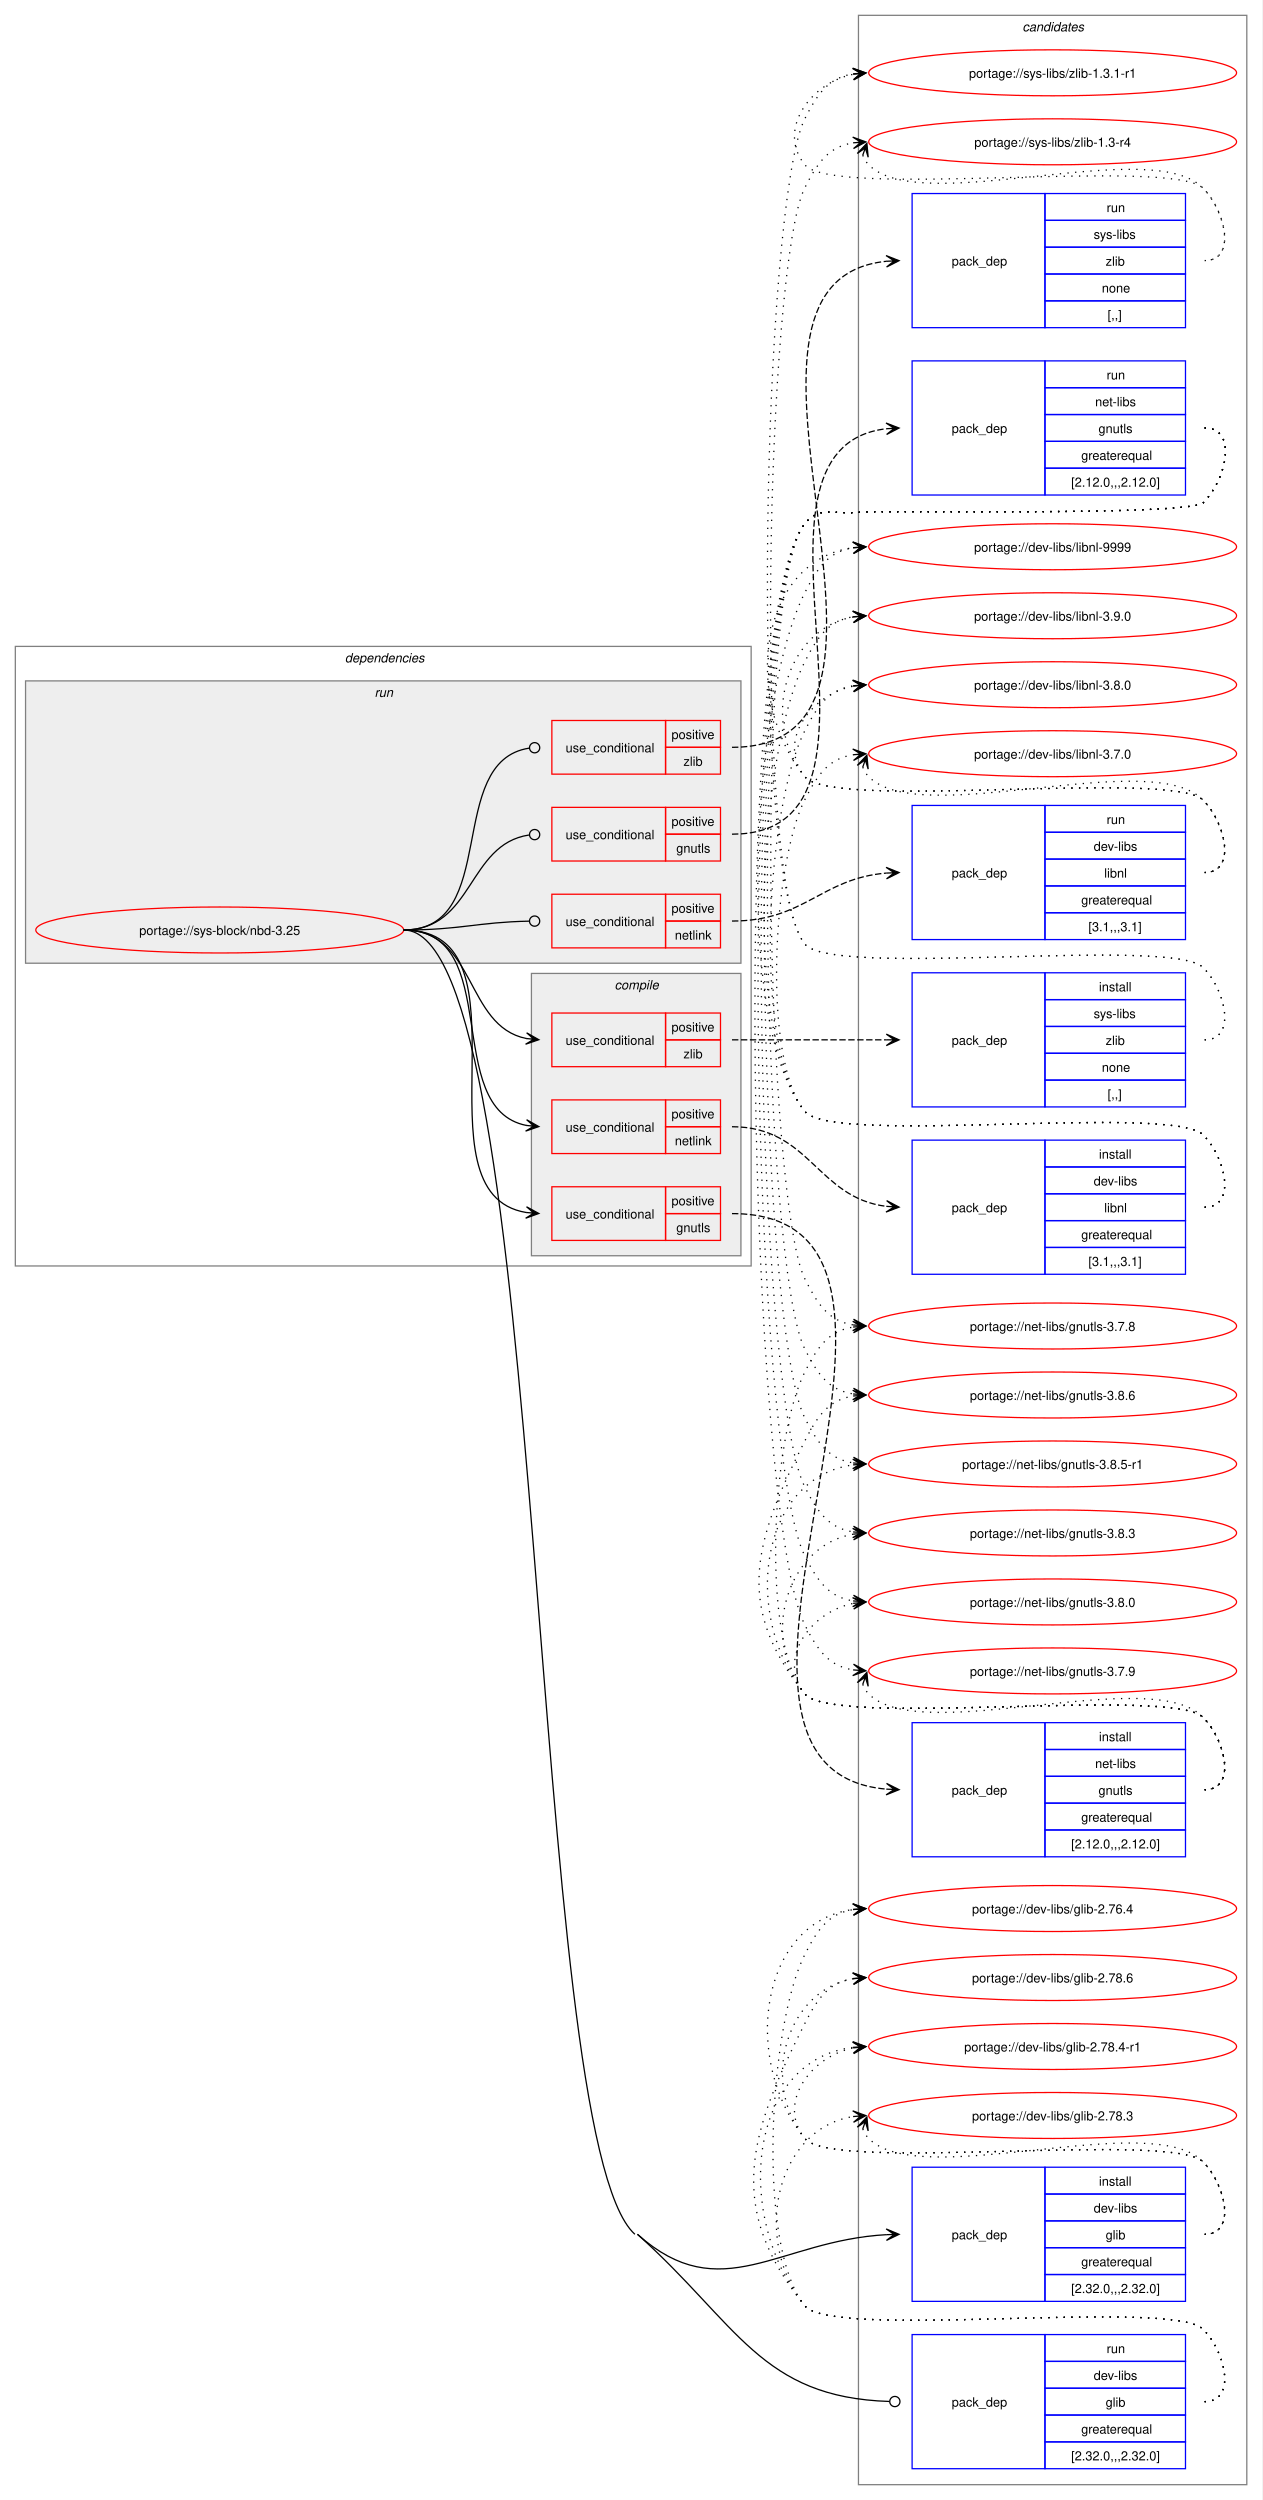
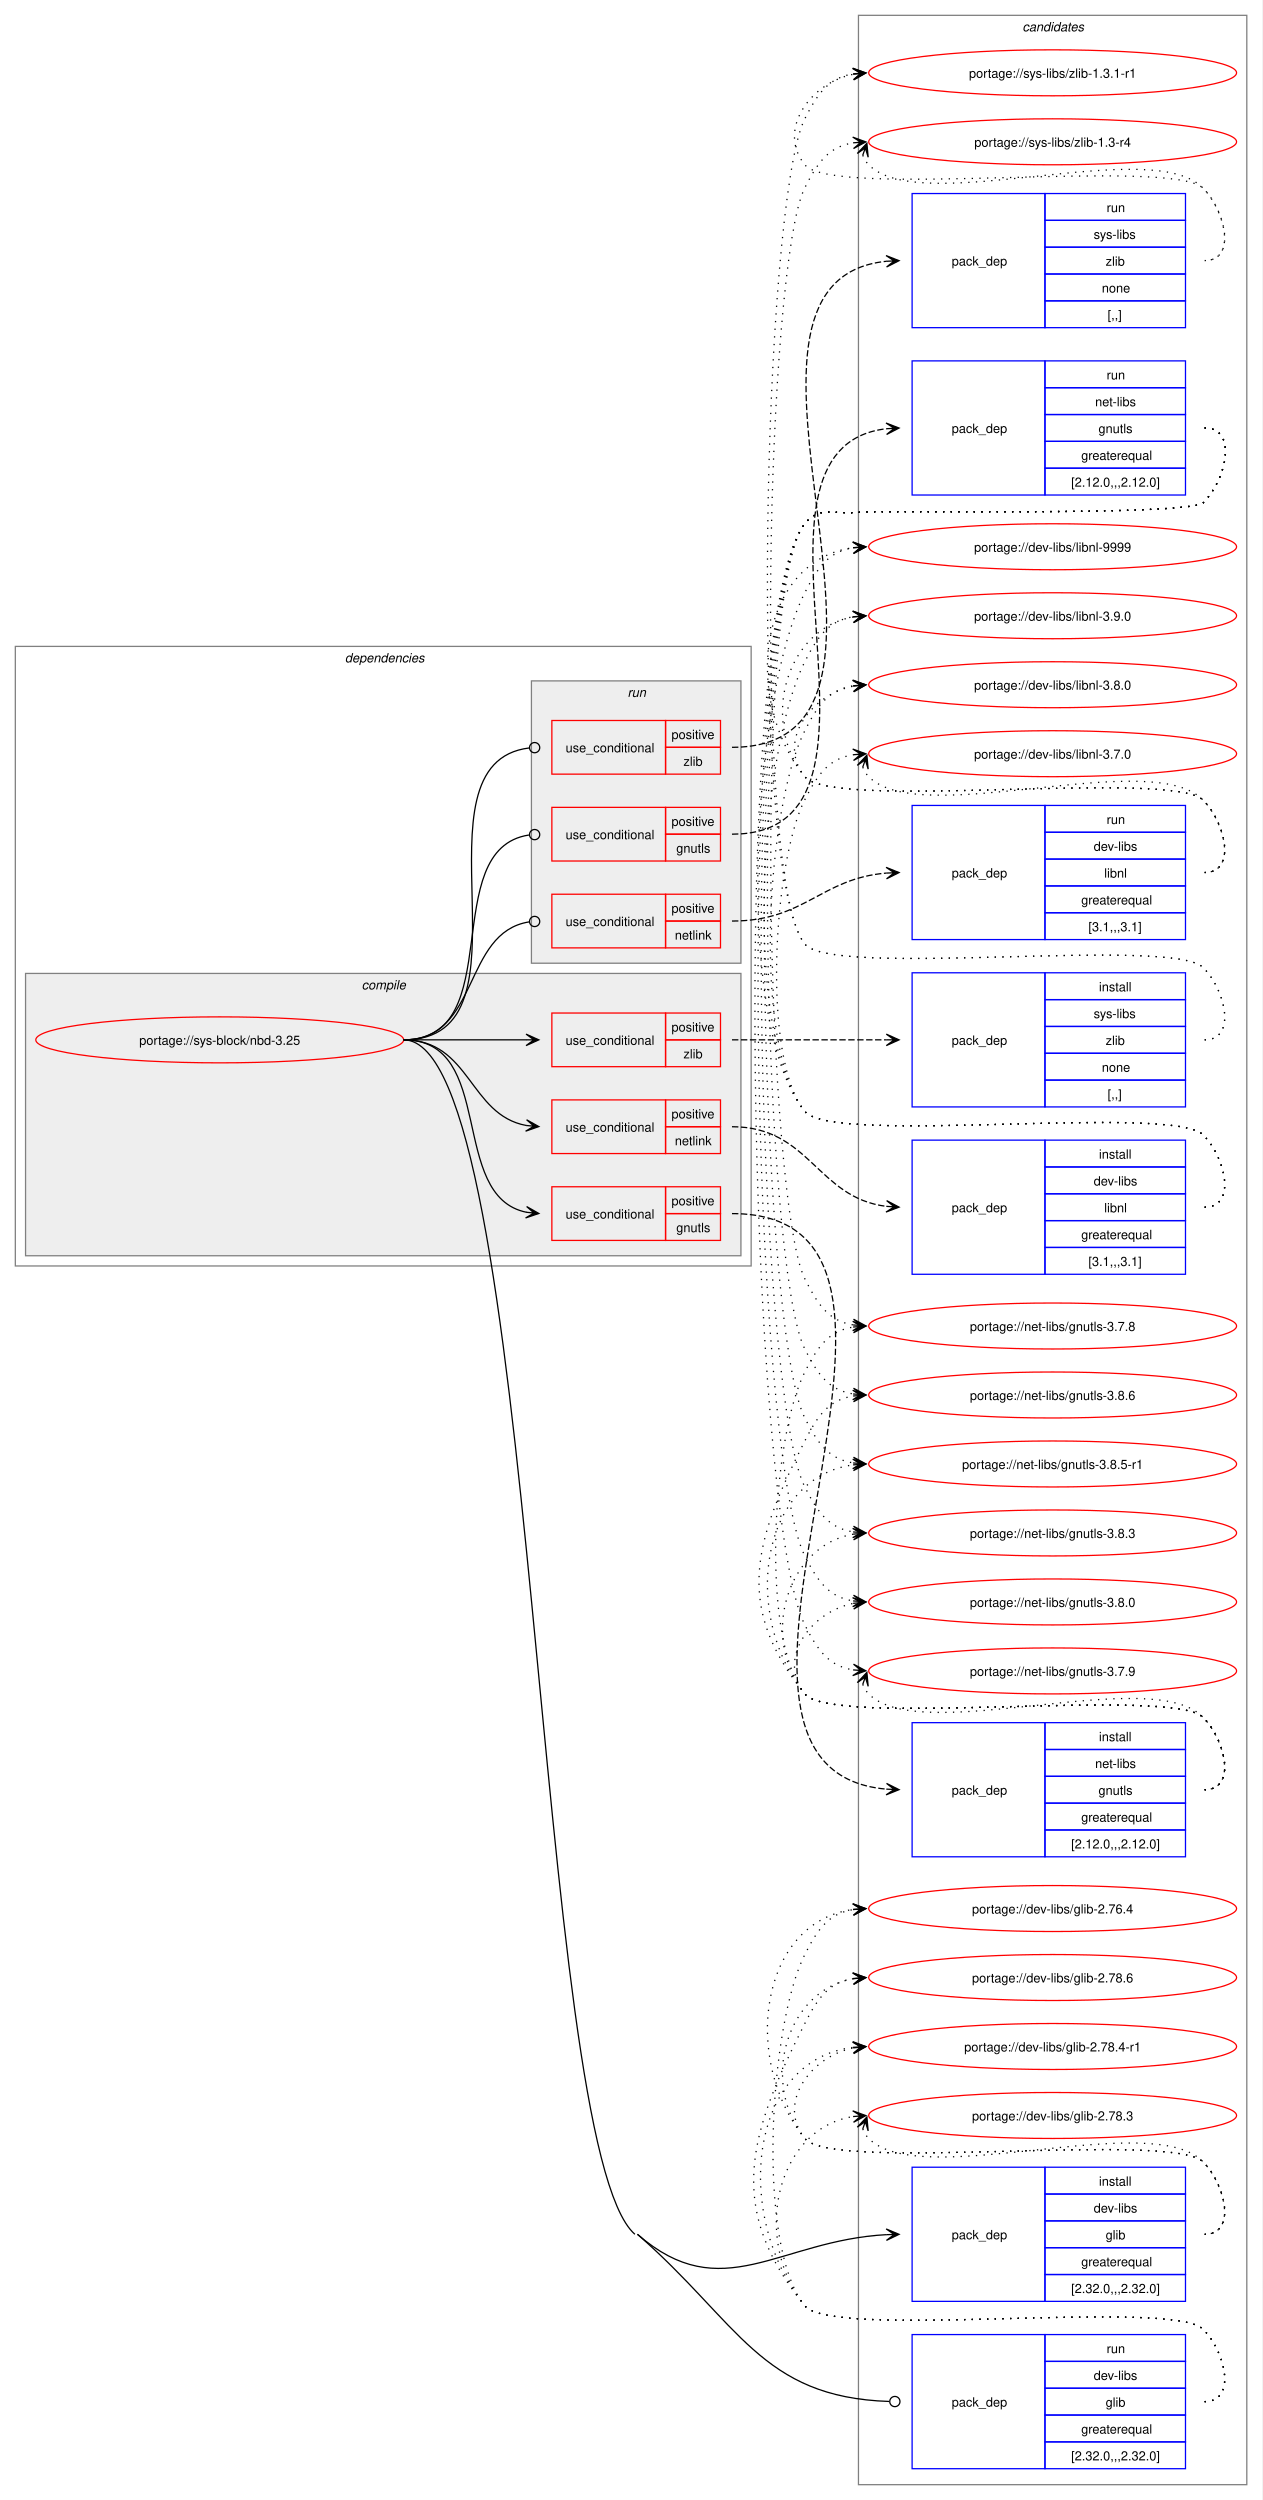
<svg xmlns="http://www.w3.org/2000/svg" xmlns:xlink="http://www.w3.org/1999/xlink" width="988pt" height="1957pt" viewBox="0.00 0.00 988.00 1957.00">
  <g id="graph0" class="graph" transform="scale(1 1) rotate(0) translate(4 1953)">
    <polygon fill="white" stroke="none" points="-4,4 -4,-1953 984,-1953 984,4 -4,4" />
    <g id="clust20" class="cluster">
      <polygon fill="none" stroke="gray" points="668,-8 668,-1941 972,-1941 972,-8 668,-8" />
      <text text-anchor="start" x="796.38" y="-1928.5" font-family="Helvetica,sans-Serif" font-style="italic" font-size="10.00">candidates</text>
    </g>
    <g id="clust2" class="cluster">
      <polygon fill="none" stroke="gray" points="8,-962 8,-1447 584,-1447 584,-962 8,-962" />
      <text text-anchor="start" x="266" y="-1434.5" font-family="Helvetica,sans-Serif" font-style="italic" font-size="10.00">dependencies</text>
    </g>
+     <g id="clust3" class="cluster">
+       <polygon fill="#eeeeee" stroke="gray" points="16,-970 16,-1191 576,-1191 576,-970 16,-970" />
+       <text text-anchor="start" x="279.12" y="-1178.5" font-family="Helvetica,sans-Serif" font-style="italic" font-size="10.00">compile</text>
+     </g>
    <g id="clust12" class="cluster">
-       <polygon fill="#eeeeee" stroke="gray" points="16,-1199 16,-1420 576,-1420 576,-1199 16,-1199" />
-       <text text-anchor="start" x="289.25" y="-1407.5" font-family="Helvetica,sans-Serif" font-style="italic" font-size="10.00">run</text>
-     </g>
-     <g id="clust3" class="cluster">
-       <polygon fill="#eeeeee" stroke="gray" points="412,-970 412,-1191 576,-1191 576,-970 412,-970" />
-       <text text-anchor="start" x="477.12" y="-1178.5" font-family="Helvetica,sans-Serif" font-style="italic" font-size="10.00">compile</text>
+       <polygon fill="#eeeeee" stroke="gray" points="412,-1199 412,-1420 576,-1420 576,-1199 412,-1199" />
+       <text text-anchor="start" x="487.25" y="-1407.5" font-family="Helvetica,sans-Serif" font-style="italic" font-size="10.00">run</text>
    </g>
    <g id="node1" class="node">
      <g id="a_node1">
        <a xlink:href="../sys-block/nbd-3.25.svg" xlink:title="portage://sys-block/nbd-3.25">
-           <ellipse fill="none" stroke="red" cx="168" cy="-1225" rx="144" ry="18" />
-           <text text-anchor="middle" x="168" y="-1221.12" font-family="Helvetica,sans-Serif" font-size="10.00">portage://sys-block/nbd-3.25</text>
+           <ellipse fill="none" stroke="red" cx="168" cy="-1139" rx="144" ry="18" />
+           <text text-anchor="middle" x="168" y="-1135.12" font-family="Helvetica,sans-Serif" font-size="10.00">portage://sys-block/nbd-3.25</text>
        </a>
      </g>
    </g>
    <g id="node2" class="node">
      <polygon fill="none" stroke="red" points="428,-982 428,-1024 517,-1024 517,-982 428,-982" />
      <text text-anchor="start" x="438.75" y="-999.12" font-family="Helvetica,sans-Serif" font-size="10.00">use_conditional</text>
      <polygon fill="none" stroke="red" points="517,-1003 517,-1024 560,-1024 560,-1003 517,-1003" />
      <text text-anchor="start" x="521.62" y="-1009.5" font-family="Helvetica,sans-Serif" font-size="10.00">positive</text>
      <polygon fill="none" stroke="red" points="517,-982 517,-1003 560,-1003 560,-982 517,-982" />
      <text text-anchor="start" x="525.38" y="-988.5" font-family="Helvetica,sans-Serif" font-size="10.00">gnutls</text>
    </g>
    <g id="edge2" class="edge">
-       <path fill="none" stroke="black" d="M312,-1225C417.57,-1225 317.28,-1018.75 407.97,-1003.85" />
-       <polygon fill="black" stroke="black" points="417.79,-1003.09 408.16,-1008.35 414.01,-1003.38 407.81,-1003.86 407.81,-1003.86 407.81,-1003.86 414.01,-1003.38 407.47,-999.37 417.79,-1003.09" />
+       <path fill="none" stroke="black" d="M312,-1139C385,-1139 346.53,-1016.46 408.21,-1004.02" />
+       <polygon fill="black" stroke="black" points="417.79,-1003.11 408.25,-1008.53 414.02,-1003.47 407.83,-1004.05 407.83,-1004.05 407.83,-1004.05 414.02,-1003.47 407.41,-999.57 417.79,-1003.11" />
    </g>
    <g id="node4" class="node">
      <polygon fill="none" stroke="red" points="428,-1050 428,-1092 517,-1092 517,-1050 428,-1050" />
      <text text-anchor="start" x="438.75" y="-1067.12" font-family="Helvetica,sans-Serif" font-size="10.00">use_conditional</text>
      <polygon fill="none" stroke="red" points="517,-1071 517,-1092 560,-1092 560,-1071 517,-1071" />
      <text text-anchor="start" x="521.62" y="-1077.5" font-family="Helvetica,sans-Serif" font-size="10.00">positive</text>
      <polygon fill="none" stroke="red" points="517,-1050 517,-1071 560,-1071 560,-1050 517,-1050" />
      <text text-anchor="start" x="524.25" y="-1056.5" font-family="Helvetica,sans-Serif" font-size="10.00">netlink</text>
    </g>
    <g id="edge4" class="edge">
-       <path fill="none" stroke="black" d="M312,-1225C391.44,-1225 340.94,-1085.1 408.19,-1071.98" />
-       <polygon fill="black" stroke="black" points="417.79,-1071.11 408.24,-1076.5 414.02,-1071.45 407.83,-1072.02 407.83,-1072.02 407.83,-1072.02 414.02,-1071.45 407.42,-1067.54 417.79,-1071.11" />
+       <path fill="none" stroke="black" d="M312,-1139C364.38,-1139 363.15,-1080.23 407.99,-1071.96" />
+       <polygon fill="black" stroke="black" points="417.79,-1071.11 408.22,-1076.46 414.02,-1071.43 407.82,-1071.98 407.82,-1071.98 407.82,-1071.98 414.02,-1071.43 407.43,-1067.49 417.79,-1071.11" />
    </g>
    <g id="node6" class="node">
      <polygon fill="none" stroke="red" points="428,-1118 428,-1160 517,-1160 517,-1118 428,-1118" />
      <text text-anchor="start" x="438.75" y="-1135.12" font-family="Helvetica,sans-Serif" font-size="10.00">use_conditional</text>
      <polygon fill="none" stroke="red" points="517,-1139 517,-1160 560,-1160 560,-1139 517,-1139" />
      <text text-anchor="start" x="521.62" y="-1145.5" font-family="Helvetica,sans-Serif" font-size="10.00">positive</text>
      <polygon fill="none" stroke="red" points="517,-1118 517,-1139 560,-1139 560,-1118 517,-1118" />
      <text text-anchor="start" x="531" y="-1124.5" font-family="Helvetica,sans-Serif" font-size="10.00">zlib</text>
    </g>
    <g id="edge6" class="edge">
-       <path fill="none" stroke="black" d="M312,-1225C369.08,-1225 359.61,-1149.73 408.11,-1140.03" />
-       <polygon fill="black" stroke="black" points="417.79,-1139.11 408.25,-1144.53 414.02,-1139.47 407.83,-1140.05 407.83,-1140.05 407.83,-1140.05 414.02,-1139.47 407.41,-1135.57 417.79,-1139.11" />
+       <path fill="none" stroke="black" d="M312,-1139C355.65,-1139 369.25,-1139 407.98,-1139" />
+       <polygon fill="black" stroke="black" points="417.78,-1139 407.78,-1143.5 414,-1139 407.78,-1139 407.78,-1139 407.78,-1139 414,-1139 407.78,-1134.5 417.78,-1139" />
    </g>
    <g id="node8" class="node">
      <polygon fill="none" stroke="blue" points="710,-151.5 710,-256.5 814,-256.5 814,-151.5 710,-151.5" />
      <text text-anchor="start" x="741" y="-200.12" font-family="Helvetica,sans-Serif" font-size="10.00">pack_dep</text>
      <polygon fill="none" stroke="blue" points="814,-235.5 814,-256.5 924,-256.5 924,-235.5 814,-235.5" />
      <text text-anchor="start" x="856.25" y="-242" font-family="Helvetica,sans-Serif" font-size="10.00">install</text>
      <polygon fill="none" stroke="blue" points="814,-214.5 814,-235.5 924,-235.5 924,-214.5 814,-214.5" />
      <text text-anchor="start" x="852.12" y="-221" font-family="Helvetica,sans-Serif" font-size="10.00">dev-libs</text>
      <polygon fill="none" stroke="blue" points="814,-193.5 814,-214.5 924,-214.5 924,-193.5 814,-193.5" />
      <text text-anchor="start" x="861.5" y="-200" font-family="Helvetica,sans-Serif" font-size="10.00">glib</text>
      <polygon fill="none" stroke="blue" points="814,-172.5 814,-193.5 924,-193.5 924,-172.5 814,-172.5" />
      <text text-anchor="start" x="842.38" y="-179" font-family="Helvetica,sans-Serif" font-size="10.00">greaterequal</text>
      <polygon fill="none" stroke="blue" points="814,-151.5 814,-172.5 924,-172.5 924,-151.5 814,-151.5" />
      <text text-anchor="start" x="834.5" y="-158" font-family="Helvetica,sans-Serif" font-size="10.00">[2.32.0,,,2.32.0]</text>
    </g>
    <g id="edge7" class="edge">
-       <path fill="none" stroke="black" d="M495,-204C560.43,-145.45 605.62,-199.2 689.96,-203.7" />
-       <polygon fill="black" stroke="black" points="699.78,-203.97 689.67,-208.2 696,-203.87 689.79,-203.7 689.79,-203.7 689.79,-203.7 696,-203.87 689.91,-199.2 699.78,-203.97" />
+       <path fill="none" stroke="black" d="M495,-204C561.19,-146.32 605.68,-199.27 689.96,-203.71" />
+       <polygon fill="black" stroke="black" points="699.78,-203.97 689.67,-208.2 696,-203.87 689.79,-203.7 689.79,-203.7 689.79,-203.7 696,-203.87 689.9,-199.21 699.78,-203.97" />
    </g>
    <g id="node9" class="node">
      <polygon fill="none" stroke="red" points="428,-1279 428,-1321 517,-1321 517,-1279 428,-1279" />
      <text text-anchor="start" x="438.75" y="-1296.12" font-family="Helvetica,sans-Serif" font-size="10.00">use_conditional</text>
      <polygon fill="none" stroke="red" points="517,-1300 517,-1321 560,-1321 560,-1300 517,-1300" />
      <text text-anchor="start" x="521.62" y="-1306.5" font-family="Helvetica,sans-Serif" font-size="10.00">positive</text>
      <polygon fill="none" stroke="red" points="517,-1279 517,-1300 560,-1300 560,-1279 517,-1279" />
      <text text-anchor="start" x="525.38" y="-1285.5" font-family="Helvetica,sans-Serif" font-size="10.00">gnutls</text>
    </g>
    <g id="edge9" class="edge">
-       <path fill="none" stroke="black" d="M312,-1225C366.9,-1225 361.73,-1292.02 410.05,-1299.35" />
+       <path fill="none" stroke="black" d="M312,-1139C394.73,-1139 337.69,-1288.27 410.04,-1299.35" />
      <ellipse fill="none" stroke="black" cx="414.51" cy="-1299.67" rx="4" ry="4" />
    </g>
    <g id="node11" class="node">
      <polygon fill="none" stroke="red" points="428,-1211 428,-1253 517,-1253 517,-1211 428,-1211" />
      <text text-anchor="start" x="438.75" y="-1228.12" font-family="Helvetica,sans-Serif" font-size="10.00">use_conditional</text>
      <polygon fill="none" stroke="red" points="517,-1232 517,-1253 560,-1253 560,-1232 517,-1232" />
      <text text-anchor="start" x="521.62" y="-1238.5" font-family="Helvetica,sans-Serif" font-size="10.00">positive</text>
      <polygon fill="none" stroke="red" points="517,-1211 517,-1232 560,-1232 560,-1211 517,-1211" />
      <text text-anchor="start" x="524.25" y="-1217.5" font-family="Helvetica,sans-Serif" font-size="10.00">netlink</text>
    </g>
    <g id="edge11" class="edge">
-       <path fill="none" stroke="black" d="M312,-1225C356.59,-1225 369.69,-1231.13 410.21,-1231.92" />
-       <ellipse fill="none" stroke="black" cx="414.5" cy="-1231.96" rx="4" ry="4" />
+       <path fill="none" stroke="black" d="M312,-1139C371.93,-1139 357.65,-1223.14 410.34,-1231.36" />
+       <ellipse fill="none" stroke="black" cx="414.51" cy="-1231.67" rx="4" ry="4" />
    </g>
    <g id="node13" class="node">
      <polygon fill="none" stroke="red" points="428,-1347 428,-1389 517,-1389 517,-1347 428,-1347" />
      <text text-anchor="start" x="438.75" y="-1364.12" font-family="Helvetica,sans-Serif" font-size="10.00">use_conditional</text>
      <polygon fill="none" stroke="red" points="517,-1368 517,-1389 560,-1389 560,-1368 517,-1368" />
      <text text-anchor="start" x="521.62" y="-1374.5" font-family="Helvetica,sans-Serif" font-size="10.00">positive</text>
      <polygon fill="none" stroke="red" points="517,-1347 517,-1368 560,-1368 560,-1347 517,-1347" />
      <text text-anchor="start" x="531" y="-1353.5" font-family="Helvetica,sans-Serif" font-size="10.00">zlib</text>
    </g>
    <g id="edge13" class="edge">
-       <path fill="none" stroke="black" d="M312,-1225C388.28,-1225 343.47,-1357.05 410.28,-1367.36" />
-       <ellipse fill="none" stroke="black" cx="414.51" cy="-1367.67" rx="4" ry="4" />
+       <path fill="none" stroke="black" d="M312,-1139C421.27,-1139 312.92,-1355.65 410.29,-1367.5" />
+       <ellipse fill="none" stroke="black" cx="414.51" cy="-1367.74" rx="4" ry="4" />
    </g>
    <g id="node15" class="node">
      <polygon fill="none" stroke="blue" points="710,-20.5 710,-125.5 814,-125.5 814,-20.5 710,-20.5" />
      <text text-anchor="start" x="741" y="-69.12" font-family="Helvetica,sans-Serif" font-size="10.00">pack_dep</text>
      <polygon fill="none" stroke="blue" points="814,-104.5 814,-125.5 924,-125.5 924,-104.5 814,-104.5" />
      <text text-anchor="start" x="862.25" y="-111" font-family="Helvetica,sans-Serif" font-size="10.00">run</text>
      <polygon fill="none" stroke="blue" points="814,-83.5 814,-104.5 924,-104.5 924,-83.5 814,-83.5" />
      <text text-anchor="start" x="852.12" y="-90" font-family="Helvetica,sans-Serif" font-size="10.00">dev-libs</text>
      <polygon fill="none" stroke="blue" points="814,-62.5 814,-83.5 924,-83.5 924,-62.5 814,-62.5" />
      <text text-anchor="start" x="861.5" y="-69" font-family="Helvetica,sans-Serif" font-size="10.00">glib</text>
      <polygon fill="none" stroke="blue" points="814,-41.5 814,-62.5 924,-62.5 924,-41.5 814,-41.5" />
      <text text-anchor="start" x="842.38" y="-48" font-family="Helvetica,sans-Serif" font-size="10.00">greaterequal</text>
      <polygon fill="none" stroke="blue" points="814,-20.5 814,-41.5 924,-41.5 924,-20.5 814,-20.5" />
      <text text-anchor="start" x="834.5" y="-27" font-family="Helvetica,sans-Serif" font-size="10.00">[2.32.0,,,2.32.0]</text>
    </g>
    <g id="edge14" class="edge">
-       <path fill="none" stroke="black" d="M495,-204C573.64,-133.62 591.54,-76.22 692.3,-73.13" />
+       <path fill="none" stroke="black" d="M495,-204C574.48,-134.74 591.56,-76.39 692,-73.14" />
      <ellipse fill="none" stroke="black" cx="696.5" cy="-73.07" rx="4" ry="4" />
-       <path fill="none" stroke="black" d="M312,-1225C427.21,-1225 407.15,-280.83 493,-204" />
+       <path fill="none" stroke="black" d="M312,-1139C417.82,-1139 413.22,-273.52 493,-204" />
    </g>
    <g id="node3" class="node">
      <polygon fill="none" stroke="blue" points="710,-499.5 710,-604.5 814,-604.5 814,-499.5 710,-499.5" />
      <text text-anchor="start" x="741" y="-548.12" font-family="Helvetica,sans-Serif" font-size="10.00">pack_dep</text>
      <polygon fill="none" stroke="blue" points="814,-583.5 814,-604.5 924,-604.5 924,-583.5 814,-583.5" />
      <text text-anchor="start" x="856.25" y="-590" font-family="Helvetica,sans-Serif" font-size="10.00">install</text>
      <polygon fill="none" stroke="blue" points="814,-562.5 814,-583.5 924,-583.5 924,-562.5 814,-562.5" />
      <text text-anchor="start" x="853.25" y="-569" font-family="Helvetica,sans-Serif" font-size="10.00">net-libs</text>
      <polygon fill="none" stroke="blue" points="814,-541.5 814,-562.5 924,-562.5 924,-541.5 814,-541.5" />
      <text text-anchor="start" x="855.88" y="-548" font-family="Helvetica,sans-Serif" font-size="10.00">gnutls</text>
      <polygon fill="none" stroke="blue" points="814,-520.5 814,-541.5 924,-541.5 924,-520.5 814,-520.5" />
      <text text-anchor="start" x="842.38" y="-527" font-family="Helvetica,sans-Serif" font-size="10.00">greaterequal</text>
      <polygon fill="none" stroke="blue" points="814,-499.5 814,-520.5 924,-520.5 924,-499.5 814,-499.5" />
      <text text-anchor="start" x="834.5" y="-506" font-family="Helvetica,sans-Serif" font-size="10.00">[2.12.0,,,2.12.0]</text>
    </g>
    <g id="edge1" class="edge">
      <path fill="none" stroke="black" stroke-dasharray="5,2" d="M569,-1003C773.98,-1003 502.58,-568.58 689.88,-552.46" />
      <polygon fill="black" stroke="black" points="699.78,-552.05 689.98,-556.96 696,-552.21 689.79,-552.46 689.79,-552.46 689.79,-552.46 696,-552.21 689.61,-547.97 699.78,-552.05" />
    </g>
    <g id="node16" class="node">
      <g id="a_node16">
        <a xlink:href="../net-libs/gnutls-3.8.6.svg" xlink:title="portage://net-libs/gnutls-3.8.6">
          <ellipse fill="none" stroke="red" cx="820" cy="-861" rx="144" ry="18" />
          <text text-anchor="middle" x="820" y="-857.12" font-family="Helvetica,sans-Serif" font-size="10.00">portage://net-libs/gnutls-3.8.6</text>
        </a>
      </g>
    </g>
    <g id="edge15" class="edge">
      <path fill="none" stroke="black" stroke-dasharray="1,5" d="M939,-552C964.12,-552 955.6,-590.59 938,-608.5 913.66,-633.27 647.83,-599.99 626,-627 570.68,-695.43 586.26,-746.49 626,-825 636.39,-845.53 645.02,-857.2 664.04,-860.21" />
      <polygon fill="black" stroke="black" points="673.78,-860.91 663.49,-864.68 670.01,-860.64 663.81,-860.2 663.81,-860.2 663.81,-860.2 670.01,-860.64 664.13,-855.71 673.78,-860.91" />
    </g>
    <g id="node17" class="node">
      <g id="a_node17">
        <a xlink:href="../net-libs/gnutls-3.8.5-r1.svg" xlink:title="portage://net-libs/gnutls-3.8.5-r1">
          <ellipse fill="none" stroke="red" cx="820" cy="-807" rx="144" ry="18" />
          <text text-anchor="middle" x="820" y="-803.12" font-family="Helvetica,sans-Serif" font-size="10.00">portage://net-libs/gnutls-3.8.5-r1</text>
        </a>
      </g>
    </g>
    <g id="edge16" class="edge">
      <path fill="none" stroke="black" stroke-dasharray="1,5" d="M939,-552C964.12,-552 955.6,-590.59 938,-608.5 913.66,-633.27 647.83,-599.99 626,-627 576.22,-688.58 590.59,-796.72 664.22,-806.32" />
      <polygon fill="black" stroke="black" points="673.78,-806.92 663.52,-810.78 670.01,-806.68 663.8,-806.29 663.8,-806.29 663.8,-806.29 670.01,-806.68 664.09,-801.8 673.78,-806.92" />
    </g>
    <g id="node18" class="node">
      <g id="a_node18">
        <a xlink:href="../net-libs/gnutls-3.8.3.svg" xlink:title="portage://net-libs/gnutls-3.8.3">
          <ellipse fill="none" stroke="red" cx="820" cy="-753" rx="144" ry="18" />
          <text text-anchor="middle" x="820" y="-749.12" font-family="Helvetica,sans-Serif" font-size="10.00">portage://net-libs/gnutls-3.8.3</text>
        </a>
      </g>
    </g>
    <g id="edge17" class="edge">
      <path fill="none" stroke="black" stroke-dasharray="1,5" d="M939,-552C964.12,-552 955.6,-590.59 938,-608.5 913.66,-633.27 647.83,-599.99 626,-627 590.59,-670.81 611.83,-743.22 664.13,-752.1" />
      <polygon fill="black" stroke="black" points="673.79,-752.9 663.45,-756.56 670.02,-752.59 663.82,-752.07 663.82,-752.07 663.82,-752.07 670.02,-752.59 664.19,-747.59 673.79,-752.9" />
    </g>
    <g id="node19" class="node">
      <g id="a_node19">
        <a xlink:href="../net-libs/gnutls-3.8.0.svg" xlink:title="portage://net-libs/gnutls-3.8.0">
          <ellipse fill="none" stroke="red" cx="820" cy="-699" rx="144" ry="18" />
          <text text-anchor="middle" x="820" y="-695.12" font-family="Helvetica,sans-Serif" font-size="10.00">portage://net-libs/gnutls-3.8.0</text>
        </a>
      </g>
    </g>
    <g id="edge18" class="edge">
      <path fill="none" stroke="black" stroke-dasharray="1,5" d="M939,-552C964.12,-552 955.6,-590.59 938,-608.5 913.66,-633.27 647.83,-599.99 626,-627 603.95,-654.28 630.32,-691.25 664.27,-697.94" />
      <polygon fill="black" stroke="black" points="673.79,-698.88 663.39,-702.38 670.02,-698.51 663.84,-697.9 663.84,-697.9 663.84,-697.9 670.02,-698.51 664.28,-693.42 673.79,-698.88" />
    </g>
    <g id="node20" class="node">
      <g id="a_node20">
        <a xlink:href="../net-libs/gnutls-3.7.9.svg" xlink:title="portage://net-libs/gnutls-3.7.9">
          <ellipse fill="none" stroke="red" cx="820" cy="-645" rx="144" ry="18" />
          <text text-anchor="middle" x="820" y="-641.12" font-family="Helvetica,sans-Serif" font-size="10.00">portage://net-libs/gnutls-3.7.9</text>
        </a>
      </g>
    </g>
    <g id="edge19" class="edge">
      <path fill="none" stroke="black" stroke-dasharray="1,5" d="M671.37,-634.45C672.4,-631.7 674.07,-628.96 676,-627 716.96,-585.42 897.83,-650.85 938,-608.5 955.28,-590.28 964.12,-552 939,-552" />
      <polygon fill="black" stroke="black" points="674.6,-643.85 667.09,-635.86 673.37,-640.27 671.34,-634.39 671.34,-634.39 671.34,-634.39 673.37,-640.27 675.6,-632.93 674.6,-643.85" />
    </g>
    <g id="node21" class="node">
      <g id="a_node21">
        <a xlink:href="../net-libs/gnutls-3.7.8.svg" xlink:title="portage://net-libs/gnutls-3.7.8">
          <ellipse fill="none" stroke="red" cx="820" cy="-915" rx="144" ry="18" />
          <text text-anchor="middle" x="820" y="-911.12" font-family="Helvetica,sans-Serif" font-size="10.00">portage://net-libs/gnutls-3.7.8</text>
        </a>
      </g>
    </g>
    <g id="edge20" class="edge">
      <path fill="none" stroke="black" stroke-dasharray="1,5" d="M939,-552C964.12,-552 955.6,-590.59 938,-608.5 913.66,-633.27 647.83,-599.99 626,-627 590.79,-670.55 600.71,-829.04 626,-879 636.39,-899.53 645.02,-911.2 664.04,-914.21" />
      <polygon fill="black" stroke="black" points="673.78,-914.91 663.49,-918.68 670.01,-914.64 663.81,-914.2 663.81,-914.2 663.81,-914.2 670.01,-914.64 664.13,-909.71 673.78,-914.91" />
    </g>
    <g id="node5" class="node">
      <polygon fill="none" stroke="blue" points="710,-955.5 710,-1060.5 814,-1060.5 814,-955.5 710,-955.5" />
      <text text-anchor="start" x="741" y="-1004.12" font-family="Helvetica,sans-Serif" font-size="10.00">pack_dep</text>
      <polygon fill="none" stroke="blue" points="814,-1039.5 814,-1060.5 924,-1060.5 924,-1039.5 814,-1039.5" />
      <text text-anchor="start" x="856.25" y="-1046" font-family="Helvetica,sans-Serif" font-size="10.00">install</text>
      <polygon fill="none" stroke="blue" points="814,-1018.5 814,-1039.5 924,-1039.5 924,-1018.5 814,-1018.5" />
      <text text-anchor="start" x="852.12" y="-1025" font-family="Helvetica,sans-Serif" font-size="10.00">dev-libs</text>
      <polygon fill="none" stroke="blue" points="814,-997.5 814,-1018.5 924,-1018.5 924,-997.5 814,-997.5" />
      <text text-anchor="start" x="860.38" y="-1004" font-family="Helvetica,sans-Serif" font-size="10.00">libnl</text>
      <polygon fill="none" stroke="blue" points="814,-976.5 814,-997.5 924,-997.5 924,-976.5 814,-976.5" />
      <text text-anchor="start" x="842.38" y="-983" font-family="Helvetica,sans-Serif" font-size="10.00">greaterequal</text>
      <polygon fill="none" stroke="blue" points="814,-955.5 814,-976.5 924,-976.5 924,-955.5 814,-955.5" />
      <text text-anchor="start" x="848" y="-962" font-family="Helvetica,sans-Serif" font-size="10.00">[3.1,,,3.1]</text>
    </g>
    <g id="edge3" class="edge">
      <path fill="none" stroke="black" stroke-dasharray="5,2" d="M569,-1071C630.07,-1071 635.52,-1015.4 689.86,-1008.66" />
      <polygon fill="black" stroke="black" points="699.78,-1008.07 690.07,-1013.16 696.01,-1008.3 689.8,-1008.67 689.8,-1008.67 689.8,-1008.67 696.01,-1008.3 689.53,-1004.18 699.78,-1008.07" />
    </g>
    <g id="node22" class="node">
      <g id="a_node22">
        <a xlink:href="../dev-libs/libnl-9999.svg" xlink:title="portage://dev-libs/libnl-9999">
          <ellipse fill="none" stroke="red" cx="820" cy="-1525" rx="144" ry="18" />
          <text text-anchor="middle" x="820" y="-1521.12" font-family="Helvetica,sans-Serif" font-size="10.00">portage://dev-libs/libnl-9999</text>
        </a>
      </g>
    </g>
    <g id="edge21" class="edge">
      <path fill="none" stroke="black" stroke-dasharray="1,5" d="M939,-1008C964.12,-1008 955.6,-1046.59 938,-1064.5 913.66,-1089.27 647.83,-1055.99 626,-1083 569.28,-1153.16 585.25,-1408.5 626,-1489 636.39,-1509.53 645.02,-1521.2 664.04,-1524.21" />
      <polygon fill="black" stroke="black" points="673.78,-1524.91 663.49,-1528.68 670.01,-1524.64 663.81,-1524.2 663.81,-1524.2 663.81,-1524.2 670.01,-1524.64 664.13,-1519.71 673.78,-1524.91" />
    </g>
    <g id="node23" class="node">
      <g id="a_node23">
        <a xlink:href="../dev-libs/libnl-3.9.0.svg" xlink:title="portage://dev-libs/libnl-3.9.0">
          <ellipse fill="none" stroke="red" cx="820" cy="-1471" rx="144" ry="18" />
          <text text-anchor="middle" x="820" y="-1467.12" font-family="Helvetica,sans-Serif" font-size="10.00">portage://dev-libs/libnl-3.9.0</text>
        </a>
      </g>
    </g>
    <g id="edge22" class="edge">
      <path fill="none" stroke="black" stroke-dasharray="1,5" d="M939,-1008C964.12,-1008 955.6,-1046.59 938,-1064.5 913.66,-1089.27 647.83,-1055.99 626,-1083 576.82,-1143.83 590.67,-1365.21 626,-1435 636.39,-1455.53 645.02,-1467.2 664.04,-1470.21" />
      <polygon fill="black" stroke="black" points="673.78,-1470.91 663.49,-1474.68 670.01,-1470.64 663.81,-1470.2 663.81,-1470.2 663.81,-1470.2 670.01,-1470.64 664.13,-1465.71 673.78,-1470.91" />
    </g>
    <g id="node24" class="node">
      <g id="a_node24">
        <a xlink:href="../dev-libs/libnl-3.8.0.svg" xlink:title="portage://dev-libs/libnl-3.8.0">
          <ellipse fill="none" stroke="red" cx="820" cy="-1417" rx="144" ry="18" />
          <text text-anchor="middle" x="820" y="-1413.12" font-family="Helvetica,sans-Serif" font-size="10.00">portage://dev-libs/libnl-3.8.0</text>
        </a>
      </g>
    </g>
    <g id="edge23" class="edge">
      <path fill="none" stroke="black" stroke-dasharray="1,5" d="M939,-1008C964.12,-1008 955.6,-1046.59 938,-1064.5 913.66,-1089.27 647.83,-1055.99 626,-1083 584.37,-1134.5 596.09,-1321.92 626,-1381 636.39,-1401.53 645.02,-1413.2 664.04,-1416.21" />
      <polygon fill="black" stroke="black" points="673.78,-1416.91 663.49,-1420.68 670.01,-1416.64 663.81,-1416.2 663.81,-1416.2 663.81,-1416.2 670.01,-1416.64 664.13,-1411.71 673.78,-1416.91" />
    </g>
    <g id="node25" class="node">
      <g id="a_node25">
        <a xlink:href="../dev-libs/libnl-3.7.0.svg" xlink:title="portage://dev-libs/libnl-3.7.0">
          <ellipse fill="none" stroke="red" cx="820" cy="-1363" rx="144" ry="18" />
          <text text-anchor="middle" x="820" y="-1359.12" font-family="Helvetica,sans-Serif" font-size="10.00">portage://dev-libs/libnl-3.7.0</text>
        </a>
      </g>
    </g>
    <g id="edge24" class="edge">
      <path fill="none" stroke="black" stroke-dasharray="1,5" d="M939,-1008C964.12,-1008 955.6,-1046.59 938,-1064.5 913.66,-1089.27 647.83,-1055.99 626,-1083 591.91,-1125.17 601.51,-1278.62 626,-1327 636.39,-1347.53 645.02,-1359.2 664.04,-1362.21" />
      <polygon fill="black" stroke="black" points="673.78,-1362.91 663.49,-1366.68 670.01,-1362.64 663.81,-1362.2 663.81,-1362.2 663.81,-1362.2 670.01,-1362.64 664.13,-1357.71 673.78,-1362.91" />
    </g>
    <g id="node7" class="node">
      <polygon fill="none" stroke="blue" points="710,-1086.5 710,-1191.5 814,-1191.5 814,-1086.5 710,-1086.5" />
      <text text-anchor="start" x="741" y="-1135.12" font-family="Helvetica,sans-Serif" font-size="10.00">pack_dep</text>
      <polygon fill="none" stroke="blue" points="814,-1170.5 814,-1191.5 924,-1191.5 924,-1170.5 814,-1170.5" />
      <text text-anchor="start" x="856.25" y="-1177" font-family="Helvetica,sans-Serif" font-size="10.00">install</text>
      <polygon fill="none" stroke="blue" points="814,-1149.5 814,-1170.5 924,-1170.5 924,-1149.5 814,-1149.5" />
      <text text-anchor="start" x="852.12" y="-1156" font-family="Helvetica,sans-Serif" font-size="10.00">sys-libs</text>
      <polygon fill="none" stroke="blue" points="814,-1128.5 814,-1149.5 924,-1149.5 924,-1128.5 814,-1128.5" />
      <text text-anchor="start" x="861.5" y="-1135" font-family="Helvetica,sans-Serif" font-size="10.00">zlib</text>
      <polygon fill="none" stroke="blue" points="814,-1107.5 814,-1128.5 924,-1128.5 924,-1107.5 814,-1107.5" />
      <text text-anchor="start" x="858.5" y="-1114" font-family="Helvetica,sans-Serif" font-size="10.00">none</text>
      <polygon fill="none" stroke="blue" points="814,-1086.5 814,-1107.5 924,-1107.5 924,-1086.5 814,-1086.5" />
      <text text-anchor="start" x="863" y="-1093" font-family="Helvetica,sans-Serif" font-size="10.00">[,,]</text>
    </g>
    <g id="edge5" class="edge">
      <path fill="none" stroke="black" stroke-dasharray="5,2" d="M569,-1139C623.77,-1139 640.19,-1139 689.87,-1139" />
      <polygon fill="black" stroke="black" points="699.78,-1139 689.78,-1143.5 696,-1139 689.78,-1139 689.78,-1139 689.78,-1139 696,-1139 689.78,-1134.5 699.78,-1139" />
    </g>
    <g id="node26" class="node">
      <g id="a_node26">
        <a xlink:href="../sys-libs/zlib-1.3.1-r1.svg" xlink:title="portage://sys-libs/zlib-1.3.1-r1">
          <ellipse fill="none" stroke="red" cx="820" cy="-1896" rx="144" ry="18" />
          <text text-anchor="middle" x="820" y="-1892.12" font-family="Helvetica,sans-Serif" font-size="10.00">portage://sys-libs/zlib-1.3.1-r1</text>
        </a>
      </g>
    </g>
    <g id="edge25" class="edge">
      <path fill="none" stroke="black" stroke-dasharray="1,5" d="M939,-1139C964.12,-1139 955.6,-1177.59 938,-1195.5 913.66,-1220.27 647.83,-1186.99 626,-1214 580.87,-1269.82 593.58,-1795.96 626,-1860 636.39,-1880.53 645.02,-1892.2 664.04,-1895.21" />
      <polygon fill="black" stroke="black" points="673.78,-1895.91 663.49,-1899.68 670.01,-1895.64 663.81,-1895.2 663.81,-1895.2 663.81,-1895.2 670.01,-1895.64 664.13,-1890.71 673.78,-1895.91" />
    </g>
    <g id="node27" class="node">
      <g id="a_node27">
        <a xlink:href="../sys-libs/zlib-1.3-r4.svg" xlink:title="portage://sys-libs/zlib-1.3-r4">
          <ellipse fill="none" stroke="red" cx="820" cy="-1842" rx="144" ry="18" />
          <text text-anchor="middle" x="820" y="-1838.12" font-family="Helvetica,sans-Serif" font-size="10.00">portage://sys-libs/zlib-1.3-r4</text>
        </a>
      </g>
    </g>
    <g id="edge26" class="edge">
      <path fill="none" stroke="black" stroke-dasharray="1,5" d="M939,-1139C964.12,-1139 955.6,-1177.59 938,-1195.5 913.66,-1220.27 647.83,-1186.99 626,-1214 584.65,-1265.15 596.29,-1747.31 626,-1806 636.39,-1826.53 645.02,-1838.2 664.04,-1841.21" />
      <polygon fill="black" stroke="black" points="673.78,-1841.91 663.49,-1845.68 670.01,-1841.64 663.81,-1841.2 663.81,-1841.2 663.81,-1841.2 670.01,-1841.64 664.13,-1836.71 673.78,-1841.91" />
    </g>
    <g id="node28" class="node">
      <g id="a_node28">
        <a xlink:href="../dev-libs/glib-2.78.6.svg" xlink:title="portage://dev-libs/glib-2.78.6">
          <ellipse fill="none" stroke="red" cx="820" cy="-405" rx="144" ry="18" />
          <text text-anchor="middle" x="820" y="-401.12" font-family="Helvetica,sans-Serif" font-size="10.00">portage://dev-libs/glib-2.78.6</text>
        </a>
      </g>
    </g>
    <g id="edge27" class="edge">
      <path fill="none" stroke="black" stroke-dasharray="1,5" d="M939,-204C964.12,-204 955.6,-242.59 938,-260.5 913.66,-285.27 647.83,-251.99 626,-279 590.59,-322.81 611.83,-395.22 664.13,-404.1" />
      <polygon fill="black" stroke="black" points="673.79,-404.9 663.45,-408.56 670.02,-404.59 663.82,-404.07 663.82,-404.07 663.82,-404.07 670.02,-404.59 664.19,-399.59 673.79,-404.9" />
    </g>
    <g id="node29" class="node">
      <g id="a_node29">
        <a xlink:href="../dev-libs/glib-2.78.4-r1.svg" xlink:title="portage://dev-libs/glib-2.78.4-r1">
          <ellipse fill="none" stroke="red" cx="820" cy="-351" rx="144" ry="18" />
          <text text-anchor="middle" x="820" y="-347.12" font-family="Helvetica,sans-Serif" font-size="10.00">portage://dev-libs/glib-2.78.4-r1</text>
        </a>
      </g>
    </g>
    <g id="edge28" class="edge">
      <path fill="none" stroke="black" stroke-dasharray="1,5" d="M939,-204C964.12,-204 955.6,-242.59 938,-260.5 913.66,-285.27 647.83,-251.99 626,-279 603.95,-306.28 630.32,-343.25 664.27,-349.94" />
      <polygon fill="black" stroke="black" points="673.79,-350.88 663.39,-354.38 670.02,-350.51 663.84,-349.9 663.84,-349.9 663.84,-349.9 670.02,-350.51 664.28,-345.42 673.79,-350.88" />
    </g>
    <g id="node30" class="node">
      <g id="a_node30">
        <a xlink:href="../dev-libs/glib-2.78.3.svg" xlink:title="portage://dev-libs/glib-2.78.3">
          <ellipse fill="none" stroke="red" cx="820" cy="-297" rx="144" ry="18" />
          <text text-anchor="middle" x="820" y="-293.12" font-family="Helvetica,sans-Serif" font-size="10.00">portage://dev-libs/glib-2.78.3</text>
        </a>
      </g>
    </g>
    <g id="edge29" class="edge">
      <path fill="none" stroke="black" stroke-dasharray="1,5" d="M671.37,-286.45C672.4,-283.7 674.07,-280.96 676,-279 716.96,-237.42 897.83,-302.85 938,-260.5 955.28,-242.28 964.12,-204 939,-204" />
      <polygon fill="black" stroke="black" points="674.6,-295.85 667.09,-287.86 673.37,-292.27 671.34,-286.39 671.34,-286.39 671.34,-286.39 673.37,-292.27 675.6,-284.93 674.6,-295.85" />
    </g>
    <g id="node31" class="node">
      <g id="a_node31">
        <a xlink:href="../dev-libs/glib-2.76.4.svg" xlink:title="portage://dev-libs/glib-2.76.4">
          <ellipse fill="none" stroke="red" cx="820" cy="-459" rx="144" ry="18" />
          <text text-anchor="middle" x="820" y="-455.12" font-family="Helvetica,sans-Serif" font-size="10.00">portage://dev-libs/glib-2.76.4</text>
        </a>
      </g>
    </g>
    <g id="edge30" class="edge">
      <path fill="none" stroke="black" stroke-dasharray="1,5" d="M939,-204C964.12,-204 955.6,-242.59 938,-260.5 913.66,-285.27 647.83,-251.99 626,-279 576.22,-340.58 590.59,-448.72 664.22,-458.32" />
      <polygon fill="black" stroke="black" points="673.78,-458.92 663.52,-462.78 670.01,-458.68 663.8,-458.29 663.8,-458.29 663.8,-458.29 670.01,-458.68 664.09,-453.8 673.78,-458.92" />
    </g>
    <g id="node10" class="node">
      <polygon fill="none" stroke="blue" points="710,-1565.5 710,-1670.5 814,-1670.5 814,-1565.5 710,-1565.5" />
      <text text-anchor="start" x="741" y="-1614.12" font-family="Helvetica,sans-Serif" font-size="10.00">pack_dep</text>
      <polygon fill="none" stroke="blue" points="814,-1649.5 814,-1670.5 924,-1670.5 924,-1649.5 814,-1649.5" />
      <text text-anchor="start" x="862.25" y="-1656" font-family="Helvetica,sans-Serif" font-size="10.00">run</text>
      <polygon fill="none" stroke="blue" points="814,-1628.5 814,-1649.5 924,-1649.5 924,-1628.5 814,-1628.5" />
      <text text-anchor="start" x="853.25" y="-1635" font-family="Helvetica,sans-Serif" font-size="10.00">net-libs</text>
      <polygon fill="none" stroke="blue" points="814,-1607.5 814,-1628.5 924,-1628.5 924,-1607.5 814,-1607.5" />
      <text text-anchor="start" x="855.88" y="-1614" font-family="Helvetica,sans-Serif" font-size="10.00">gnutls</text>
      <polygon fill="none" stroke="blue" points="814,-1586.5 814,-1607.5 924,-1607.5 924,-1586.5 814,-1586.5" />
      <text text-anchor="start" x="842.38" y="-1593" font-family="Helvetica,sans-Serif" font-size="10.00">greaterequal</text>
      <polygon fill="none" stroke="blue" points="814,-1565.5 814,-1586.5 924,-1586.5 924,-1565.5 814,-1565.5" />
      <text text-anchor="start" x="834.5" y="-1572" font-family="Helvetica,sans-Serif" font-size="10.00">[2.12.0,,,2.12.0]</text>
    </g>
    <g id="edge8" class="edge">
      <path fill="none" stroke="black" stroke-dasharray="5,2" d="M569,-1300C718.14,-1300 556.6,-1602.06 689.97,-1617.4" />
      <polygon fill="black" stroke="black" points="699.78,-1617.93 689.55,-1621.88 696.01,-1617.73 689.8,-1617.39 689.8,-1617.39 689.8,-1617.39 696.01,-1617.73 690.04,-1612.89 699.78,-1617.93" />
    </g>
    <g id="edge31" class="edge">
      <path fill="none" stroke="black" stroke-dasharray="1,5" d="M939,-1618C965,-1618 956.29,-1577.99 938,-1559.5 927.45,-1548.83 682.9,-1553.79 668,-1552 649.05,-1549.73 638,-1557.85 626,-1543 580.87,-1487.18 593.58,-961.04 626,-897 636.39,-876.47 645.02,-864.8 664.04,-861.79" />
      <polygon fill="black" stroke="black" points="673.78,-861.09 664.13,-866.29 670.01,-861.36 663.81,-861.8 663.81,-861.8 663.81,-861.8 670.01,-861.36 663.49,-857.32 673.78,-861.09" />
    </g>
    <g id="edge32" class="edge">
      <path fill="none" stroke="black" stroke-dasharray="1,5" d="M939,-1618C965,-1618 956.29,-1577.99 938,-1559.5 927.45,-1548.83 682.9,-1553.79 668,-1552 649.05,-1549.73 638,-1557.85 626,-1543 577.1,-1482.51 590.87,-912.39 626,-843 636.39,-822.47 645.02,-810.8 664.04,-807.79" />
      <polygon fill="black" stroke="black" points="673.78,-807.09 664.13,-812.29 670.01,-807.36 663.81,-807.8 663.81,-807.8 663.81,-807.8 670.01,-807.36 663.49,-803.32 673.78,-807.09" />
    </g>
    <g id="edge33" class="edge">
      <path fill="none" stroke="black" stroke-dasharray="1,5" d="M939,-1618C965,-1618 956.29,-1577.99 938,-1559.5 927.45,-1548.83 682.9,-1553.79 668,-1552 649.05,-1549.73 638,-1557.85 626,-1543 573.33,-1477.85 588.16,-863.75 626,-789 636.39,-768.47 645.02,-756.8 664.04,-753.79" />
      <polygon fill="black" stroke="black" points="673.78,-753.09 664.13,-758.29 670.01,-753.36 663.81,-753.8 663.81,-753.8 663.81,-753.8 670.01,-753.36 663.49,-749.32 673.78,-753.09" />
    </g>
    <g id="edge34" class="edge">
      <path fill="none" stroke="black" stroke-dasharray="1,5" d="M939,-1618C965,-1618 956.29,-1577.99 938,-1559.5 927.45,-1548.83 682.9,-1553.79 668,-1552 649.05,-1549.73 638,-1557.85 626,-1543 569.56,-1473.18 585.45,-815.1 626,-735 636.39,-714.47 645.02,-702.8 664.04,-699.79" />
      <polygon fill="black" stroke="black" points="673.78,-699.09 664.13,-704.29 670.01,-699.36 663.81,-699.8 663.81,-699.8 663.81,-699.8 670.01,-699.36 663.49,-695.32 673.78,-699.09" />
    </g>
    <g id="edge35" class="edge">
      <path fill="none" stroke="black" stroke-dasharray="1,5" d="M939,-1618C965,-1618 956.29,-1577.99 938,-1559.5 927.45,-1548.83 682.9,-1553.79 668,-1552 649.05,-1549.73 638,-1557.85 626,-1543 565.79,-1468.52 582.74,-766.45 626,-681 636.39,-660.47 645.02,-648.8 664.04,-645.79" />
      <polygon fill="black" stroke="black" points="673.78,-645.09 664.13,-650.29 670.01,-645.36 663.81,-645.8 663.81,-645.8 663.81,-645.8 670.01,-645.36 663.49,-641.32 673.78,-645.09" />
    </g>
    <g id="edge36" class="edge">
      <path fill="none" stroke="black" stroke-dasharray="1,5" d="M939,-1618C965,-1618 956.29,-1577.99 938,-1559.5 927.45,-1548.83 682.9,-1553.79 668,-1552 649.05,-1549.73 638,-1557.85 626,-1543 584.72,-1491.93 596.73,-1010.78 626,-952 636.36,-931.2 644.82,-918.99 663.95,-915.83" />
      <polygon fill="black" stroke="black" points="673.78,-915.09 664.15,-920.33 670.01,-915.37 663.81,-915.84 663.81,-915.84 663.81,-915.84 670.01,-915.37 663.48,-911.35 673.78,-915.09" />
    </g>
    <g id="node12" class="node">
      <polygon fill="none" stroke="blue" points="710,-1217.5 710,-1322.5 814,-1322.5 814,-1217.5 710,-1217.5" />
      <text text-anchor="start" x="741" y="-1266.12" font-family="Helvetica,sans-Serif" font-size="10.00">pack_dep</text>
      <polygon fill="none" stroke="blue" points="814,-1301.5 814,-1322.5 924,-1322.5 924,-1301.5 814,-1301.5" />
      <text text-anchor="start" x="862.25" y="-1308" font-family="Helvetica,sans-Serif" font-size="10.00">run</text>
      <polygon fill="none" stroke="blue" points="814,-1280.5 814,-1301.5 924,-1301.5 924,-1280.5 814,-1280.5" />
      <text text-anchor="start" x="852.12" y="-1287" font-family="Helvetica,sans-Serif" font-size="10.00">dev-libs</text>
      <polygon fill="none" stroke="blue" points="814,-1259.5 814,-1280.5 924,-1280.5 924,-1259.5 814,-1259.5" />
      <text text-anchor="start" x="860.38" y="-1266" font-family="Helvetica,sans-Serif" font-size="10.00">libnl</text>
      <polygon fill="none" stroke="blue" points="814,-1238.5 814,-1259.5 924,-1259.5 924,-1238.5 814,-1238.5" />
      <text text-anchor="start" x="842.38" y="-1245" font-family="Helvetica,sans-Serif" font-size="10.00">greaterequal</text>
      <polygon fill="none" stroke="blue" points="814,-1217.5 814,-1238.5 924,-1238.5 924,-1217.5 814,-1217.5" />
      <text text-anchor="start" x="848" y="-1224" font-family="Helvetica,sans-Serif" font-size="10.00">[3.1,,,3.1]</text>
    </g>
    <g id="edge10" class="edge">
      <path fill="none" stroke="black" stroke-dasharray="5,2" d="M569,-1232C626.11,-1232 638.46,-1265.26 689.81,-1269.55" />
      <polygon fill="black" stroke="black" points="699.78,-1269.95 689.61,-1274.04 696,-1269.8 689.79,-1269.55 689.79,-1269.55 689.79,-1269.55 696,-1269.8 689.97,-1265.05 699.78,-1269.95" />
    </g>
    <g id="edge37" class="edge">
      <path fill="none" stroke="black" stroke-dasharray="1,5" d="M939,-1270C964.12,-1270 955.6,-1308.59 938,-1326.5 913.66,-1351.27 647.83,-1317.99 626,-1345 576.22,-1406.58 590.59,-1514.72 664.22,-1524.32" />
      <polygon fill="black" stroke="black" points="673.78,-1524.92 663.52,-1528.78 670.01,-1524.68 663.8,-1524.29 663.8,-1524.29 663.8,-1524.29 670.01,-1524.68 664.09,-1519.8 673.78,-1524.92" />
    </g>
    <g id="edge38" class="edge">
      <path fill="none" stroke="black" stroke-dasharray="1,5" d="M939,-1270C964.12,-1270 955.6,-1308.59 938,-1326.5 913.66,-1351.27 647.83,-1317.99 626,-1345 590.59,-1388.81 611.83,-1461.22 664.13,-1470.1" />
      <polygon fill="black" stroke="black" points="673.79,-1470.9 663.45,-1474.56 670.02,-1470.59 663.82,-1470.07 663.82,-1470.07 663.82,-1470.07 670.02,-1470.59 664.19,-1465.59 673.79,-1470.9" />
    </g>
    <g id="edge39" class="edge">
      <path fill="none" stroke="black" stroke-dasharray="1,5" d="M939,-1270C964.12,-1270 955.6,-1308.59 938,-1326.5 913.66,-1351.27 647.83,-1317.99 626,-1345 603.95,-1372.28 630.32,-1409.25 664.27,-1415.94" />
      <polygon fill="black" stroke="black" points="673.79,-1416.88 663.39,-1420.38 670.02,-1416.51 663.84,-1415.9 663.84,-1415.9 663.84,-1415.9 670.02,-1416.51 664.28,-1411.42 673.79,-1416.88" />
    </g>
    <g id="edge40" class="edge">
      <path fill="none" stroke="black" stroke-dasharray="1,5" d="M671.37,-1352.45C672.4,-1349.7 674.07,-1346.96 676,-1345 716.96,-1303.42 897.83,-1368.85 938,-1326.5 955.28,-1308.28 964.12,-1270 939,-1270" />
      <polygon fill="black" stroke="black" points="674.6,-1361.85 667.09,-1353.86 673.37,-1358.27 671.34,-1352.39 671.34,-1352.39 671.34,-1352.39 673.37,-1358.27 675.6,-1350.93 674.6,-1361.85" />
    </g>
    <g id="node14" class="node">
      <polygon fill="none" stroke="blue" points="710,-1696.5 710,-1801.5 814,-1801.5 814,-1696.5 710,-1696.5" />
      <text text-anchor="start" x="741" y="-1745.12" font-family="Helvetica,sans-Serif" font-size="10.00">pack_dep</text>
      <polygon fill="none" stroke="blue" points="814,-1780.5 814,-1801.5 924,-1801.5 924,-1780.5 814,-1780.5" />
      <text text-anchor="start" x="862.25" y="-1787" font-family="Helvetica,sans-Serif" font-size="10.00">run</text>
      <polygon fill="none" stroke="blue" points="814,-1759.5 814,-1780.5 924,-1780.5 924,-1759.5 814,-1759.5" />
      <text text-anchor="start" x="852.12" y="-1766" font-family="Helvetica,sans-Serif" font-size="10.00">sys-libs</text>
      <polygon fill="none" stroke="blue" points="814,-1738.5 814,-1759.5 924,-1759.5 924,-1738.5 814,-1738.5" />
      <text text-anchor="start" x="861.5" y="-1745" font-family="Helvetica,sans-Serif" font-size="10.00">zlib</text>
      <polygon fill="none" stroke="blue" points="814,-1717.5 814,-1738.5 924,-1738.5 924,-1717.5 814,-1717.5" />
      <text text-anchor="start" x="858.5" y="-1724" font-family="Helvetica,sans-Serif" font-size="10.00">none</text>
      <polygon fill="none" stroke="blue" points="814,-1696.5 814,-1717.5 924,-1717.5 924,-1696.5 814,-1696.5" />
      <text text-anchor="start" x="863" y="-1703" font-family="Helvetica,sans-Serif" font-size="10.00">[,,]</text>
    </g>
    <g id="edge12" class="edge">
      <path fill="none" stroke="black" stroke-dasharray="5,2" d="M569,-1368C744.36,-1368 531.33,-1732.8 690,-1748.48" />
      <polygon fill="black" stroke="black" points="699.78,-1748.94 689.58,-1752.96 696.01,-1748.76 689.79,-1748.47 689.79,-1748.47 689.79,-1748.47 696.01,-1748.76 690.01,-1743.98 699.78,-1748.94" />
    </g>
    <g id="edge41" class="edge">
      <path fill="none" stroke="black" stroke-dasharray="1,5" d="M939,-1749C964.12,-1749 955.6,-1787.59 938,-1805.5 913.66,-1830.27 647.83,-1796.99 626,-1824 603.95,-1851.28 630.32,-1888.25 664.27,-1894.94" />
      <polygon fill="black" stroke="black" points="673.79,-1895.88 663.39,-1899.38 670.02,-1895.51 663.84,-1894.9 663.84,-1894.9 663.84,-1894.9 670.02,-1895.51 664.28,-1890.42 673.79,-1895.88" />
    </g>
    <g id="edge42" class="edge">
      <path fill="none" stroke="black" stroke-dasharray="1,5" d="M671.37,-1831.45C672.4,-1828.7 674.07,-1825.96 676,-1824 716.96,-1782.42 897.83,-1847.85 938,-1805.5 955.28,-1787.28 964.12,-1749 939,-1749" />
      <polygon fill="black" stroke="black" points="674.6,-1840.85 667.09,-1832.86 673.37,-1837.27 671.34,-1831.39 671.34,-1831.39 671.34,-1831.39 673.37,-1837.27 675.6,-1829.93 674.6,-1840.85" />
    </g>
    <g id="edge43" class="edge">
      <path fill="none" stroke="black" stroke-dasharray="1,5" d="M939,-73C964.12,-73 955.6,-111.59 938,-129.5 913.66,-154.27 647.83,-120.99 626,-148 564.25,-224.38 581.64,-281.37 626,-369 636.39,-389.53 645.02,-401.2 664.04,-404.21" />
      <polygon fill="black" stroke="black" points="673.78,-404.91 663.49,-408.68 670.01,-404.64 663.81,-404.2 663.81,-404.2 663.81,-404.2 670.01,-404.64 664.13,-399.71 673.78,-404.91" />
    </g>
    <g id="edge44" class="edge">
      <path fill="none" stroke="black" stroke-dasharray="1,5" d="M939,-73C964.12,-73 955.6,-111.59 938,-129.5 913.66,-154.27 647.83,-120.99 626,-148 570.04,-217.22 581.12,-340.37 663.97,-350.35" />
      <polygon fill="black" stroke="black" points="673.78,-350.93 663.54,-354.83 670.01,-350.71 663.8,-350.34 663.8,-350.34 663.8,-350.34 670.01,-350.71 664.06,-345.85 673.78,-350.93" />
    </g>
    <g id="edge45" class="edge">
      <path fill="none" stroke="black" stroke-dasharray="1,5" d="M939,-73C964.12,-73 955.6,-111.59 938,-129.5 913.66,-154.27 647.83,-120.99 626,-148 584.57,-199.25 602.96,-286.75 663.98,-296.17" />
      <polygon fill="black" stroke="black" points="673.79,-296.91 663.48,-300.65 670.01,-296.63 663.81,-296.16 663.81,-296.16 663.81,-296.16 670.01,-296.63 664.15,-291.67 673.79,-296.91" />
    </g>
    <g id="edge46" class="edge">
      <path fill="none" stroke="black" stroke-dasharray="1,5" d="M939,-73C964.12,-73 955.6,-111.59 938,-129.5 913.66,-154.27 647.83,-120.99 626,-148 587.58,-195.52 598.4,-368.48 626,-423 636.39,-443.53 645.02,-455.2 664.04,-458.21" />
      <polygon fill="black" stroke="black" points="673.78,-458.91 663.49,-462.68 670.01,-458.64 663.81,-458.2 663.81,-458.2 663.81,-458.2 670.01,-458.64 664.13,-453.71 673.78,-458.91" />
    </g>
  </g>
</svg>
